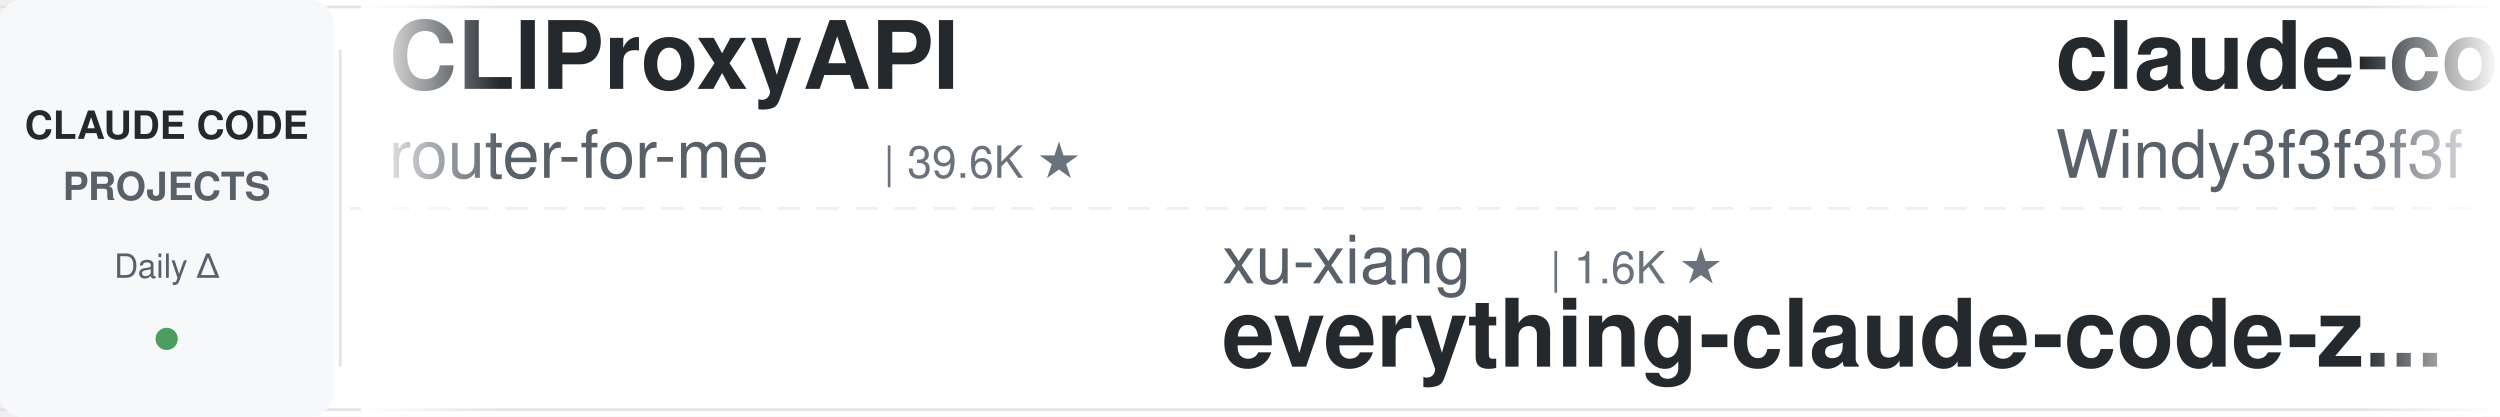
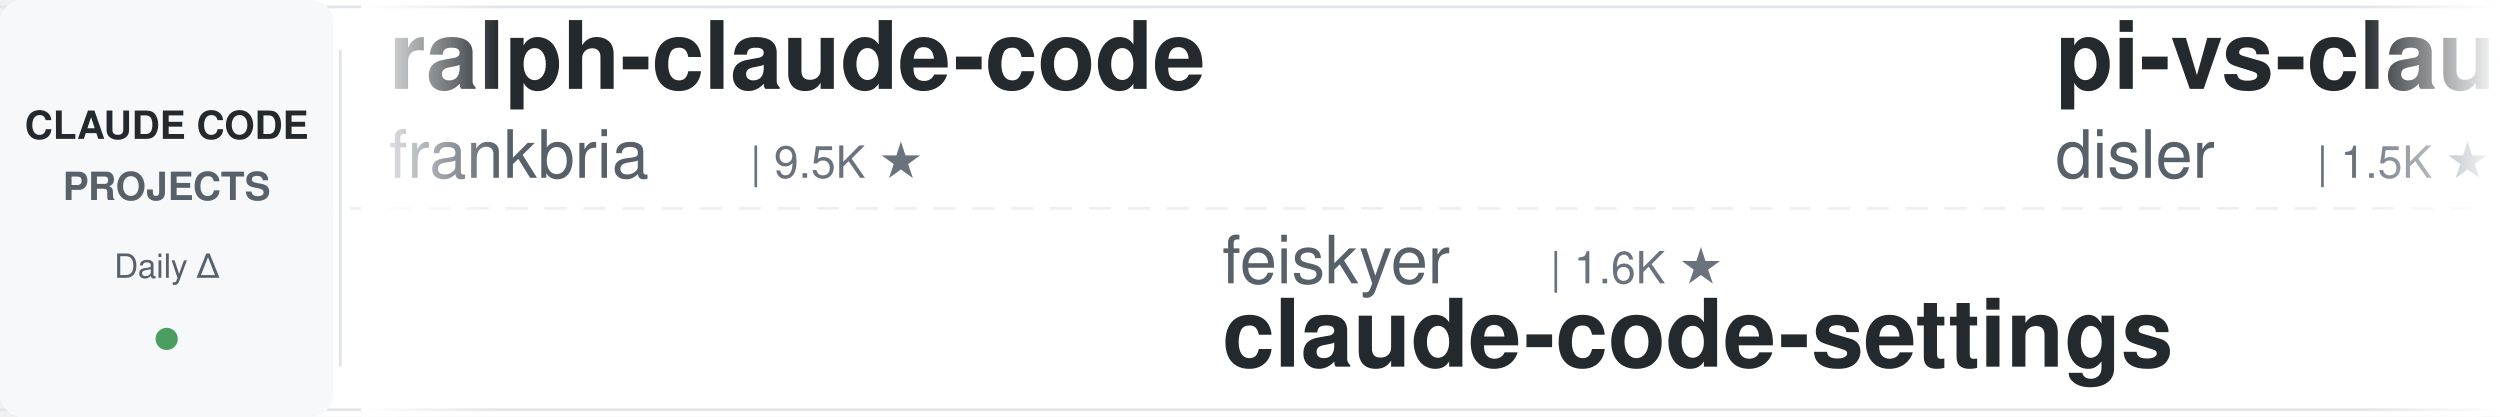
<svg xmlns="http://www.w3.org/2000/svg" width="900" height="150">
  <defs>
    <linearGradient id="leftFade" x1="0%" y1="0%" x2="100%" y2="0%">
      <stop offset="0%" style="stop-color:#ffffff;stop-opacity:1" />
      <stop offset="100%" style="stop-color:#ffffff;stop-opacity:0" />
    </linearGradient>
    <linearGradient id="rightFade" x1="0%" y1="0%" x2="100%" y2="0%">
      <stop offset="0%" style="stop-color:#ffffff;stop-opacity:0" />
      <stop offset="100%" style="stop-color:#ffffff;stop-opacity:1" />
    </linearGradient>
  </defs>
  <rect width="900" height="150" fill="#ffffff" rx="8" />
  <rect x="0" y="2" width="900" height="1" fill="#e1e4e8" />
  <rect x="0" y="147" width="900" height="1" fill="#e1e4e8" />
  <line x1="0" y1="75" x2="900" y2="75" stroke="#e1e4e8" stroke-width="1" stroke-dasharray="8 6" opacity="0.6" />
  <rect x="0" y="0" width="120" height="150" fill="#f6f8fa" rx="8" />
  <text x="60" y="50" font-family="-apple-system, BlinkMacSystemFont, 'Segoe UI', Helvetica, Arial, sans-serif" font-size="14" font-weight="600" fill="#24292e" text-anchor="middle">CLAUDE CODE</text>
  <text x="60" y="72" font-family="-apple-system, BlinkMacSystemFont, 'Segoe UI', Helvetica, Arial, sans-serif" font-size="14" font-weight="600" fill="#586069" text-anchor="middle">PROJECTS</text>
  <text x="60" y="100" font-family="-apple-system, BlinkMacSystemFont, 'Segoe UI', Helvetica, Arial, sans-serif" font-size="12" font-weight="500" fill="#586069" text-anchor="middle">Daily Δ</text>
  <circle cx="60" cy="122" r="4" fill="#22863a" opacity="0.8" />
  <rect x="122" y="18" width="1" height="114" fill="#e1e4e8" />
  <clipPath id="tickerClip">
    <rect x="130" y="0" width="770" height="150" />
  </clipPath>
  <g clip-path="url(#tickerClip)">
    <g id="tickerItems">
      <animateTransform attributeName="transform" attributeType="XML" type="translate" from="0 0" to="-3000 0" dur="54s" repeatCount="indefinite" />
      <g transform="translate(0, 0)">
-         <text x="140" y="32" font-family="-apple-system, BlinkMacSystemFont, 'Segoe UI', Helvetica, Arial, sans-serif" font-size="34" font-weight="600" fill="#24292e">CLIProxyAPI</text>
-         <text x="140" y="64" font-family="-apple-system, BlinkMacSystemFont, 'Segoe UI', Helvetica, Arial, sans-serif" font-size="24" font-weight="400" fill="#586069">router-for-me</text>
-         <text x="318" y="64" font-family="-apple-system, BlinkMacSystemFont, 'Segoe UI', Helvetica, Arial, sans-serif" font-size="16" font-weight="500" fill="#6a737d">| 39.6K ★</text>
+         <text x="140" y="32" font-family="-apple-system, BlinkMacSystemFont, 'Segoe UI', Helvetica, Arial, sans-serif" font-size="34" font-weight="600" fill="#24292e">ralph-claude-code</text>
+         <text x="140" y="64" font-family="-apple-system, BlinkMacSystemFont, 'Segoe UI', Helvetica, Arial, sans-serif" font-size="24" font-weight="400" fill="#586069">frankbria</text>
+         <text x="270" y="64" font-family="-apple-system, BlinkMacSystemFont, 'Segoe UI', Helvetica, Arial, sans-serif" font-size="16" font-weight="500" fill="#6a737d">| 9.5K ★</text>
      </g>
      <g transform="translate(300, 0)">
-         <text x="140" y="102" font-family="-apple-system, BlinkMacSystemFont, 'Segoe UI', Helvetica, Arial, sans-serif" font-size="24" font-weight="400" fill="#586069">xu-xiang</text>
+         <text x="140" y="102" font-family="-apple-system, BlinkMacSystemFont, 'Segoe UI', Helvetica, Arial, sans-serif" font-size="24" font-weight="400" fill="#586069">feiskyer</text>
        <text x="258" y="102" font-family="-apple-system, BlinkMacSystemFont, 'Segoe UI', Helvetica, Arial, sans-serif" font-size="16" font-weight="500" fill="#6a737d">| 1.6K ★</text>
-         <text x="140" y="132" font-family="-apple-system, BlinkMacSystemFont, 'Segoe UI', Helvetica, Arial, sans-serif" font-size="34" font-weight="600" fill="#24292e">everything-claude-code-z...</text>
+         <text x="140" y="132" font-family="-apple-system, BlinkMacSystemFont, 'Segoe UI', Helvetica, Arial, sans-serif" font-size="34" font-weight="600" fill="#24292e">claude-code-settings</text>
      </g>
      <g transform="translate(600, 0)">
-         <text x="140" y="32" font-family="-apple-system, BlinkMacSystemFont, 'Segoe UI', Helvetica, Arial, sans-serif" font-size="34" font-weight="600" fill="#24292e">claude-code-from-scratch</text>
-         <text x="140" y="64" font-family="-apple-system, BlinkMacSystemFont, 'Segoe UI', Helvetica, Arial, sans-serif" font-size="24" font-weight="400" fill="#586069">Windy3f3f3f3f</text>
-         <text x="318" y="64" font-family="-apple-system, BlinkMacSystemFont, 'Segoe UI', Helvetica, Arial, sans-serif" font-size="16" font-weight="500" fill="#6a737d">| 2.2K ★</text>
+         <text x="140" y="32" font-family="-apple-system, BlinkMacSystemFont, 'Segoe UI', Helvetica, Arial, sans-serif" font-size="34" font-weight="600" fill="#24292e">pi-vs-claude-code</text>
+         <text x="140" y="64" font-family="-apple-system, BlinkMacSystemFont, 'Segoe UI', Helvetica, Arial, sans-serif" font-size="24" font-weight="400" fill="#586069">disler</text>
+         <text x="234" y="64" font-family="-apple-system, BlinkMacSystemFont, 'Segoe UI', Helvetica, Arial, sans-serif" font-size="16" font-weight="500" fill="#6a737d">| 1.5K ★</text>
      </g>
      <g transform="translate(900, 0)">
-         <text x="140" y="102" font-family="-apple-system, BlinkMacSystemFont, 'Segoe UI', Helvetica, Arial, sans-serif" font-size="24" font-weight="400" fill="#586069">anthropics</text>
-         <text x="282" y="102" font-family="-apple-system, BlinkMacSystemFont, 'Segoe UI', Helvetica, Arial, sans-serif" font-size="16" font-weight="500" fill="#6a737d">| 5.5K ★</text>
-         <text x="140" y="132" font-family="-apple-system, BlinkMacSystemFont, 'Segoe UI', Helvetica, Arial, sans-serif" font-size="34" font-weight="600" fill="#24292e">claude-code-security-rev...</text>
-       </g>
-       <g transform="translate(1200, 0)">
-         <text x="140" y="32" font-family="-apple-system, BlinkMacSystemFont, 'Segoe UI', Helvetica, Arial, sans-serif" font-size="34" font-weight="600" fill="#24292e">claude-code-tips</text>
-         <text x="140" y="64" font-family="-apple-system, BlinkMacSystemFont, 'Segoe UI', Helvetica, Arial, sans-serif" font-size="24" font-weight="400" fill="#586069">ykdojo</text>
-         <text x="234" y="64" font-family="-apple-system, BlinkMacSystemFont, 'Segoe UI', Helvetica, Arial, sans-serif" font-size="16" font-weight="500" fill="#6a737d">| 9.1K ★</text>
-       </g>
-       <g transform="translate(1500, 0)">
-         <text x="140" y="102" font-family="-apple-system, BlinkMacSystemFont, 'Segoe UI', Helvetica, Arial, sans-serif" font-size="24" font-weight="400" fill="#586069">LING71671</text>
-         <text x="270" y="102" font-family="-apple-system, BlinkMacSystemFont, 'Segoe UI', Helvetica, Arial, sans-serif" font-size="16" font-weight="500" fill="#6a737d">| 912 ★</text>
-         <text x="140" y="132" font-family="-apple-system, BlinkMacSystemFont, 'Segoe UI', Helvetica, Arial, sans-serif" font-size="34" font-weight="600" fill="#24292e">Open-ClaudeCode</text>
-       </g>
-       <g transform="translate(1800, 0)">
-         <text x="140" y="32" font-family="-apple-system, BlinkMacSystemFont, 'Segoe UI', Helvetica, Arial, sans-serif" font-size="34" font-weight="600" fill="#24292e">claude-code-spec-workflo...</text>
-         <text x="140" y="64" font-family="-apple-system, BlinkMacSystemFont, 'Segoe UI', Helvetica, Arial, sans-serif" font-size="24" font-weight="400" fill="#586069">Pimzino</text>
-         <text x="246" y="64" font-family="-apple-system, BlinkMacSystemFont, 'Segoe UI', Helvetica, Arial, sans-serif" font-size="16" font-weight="500" fill="#6a737d">| 3.8K ★</text>
-       </g>
-       <g transform="translate(2100, 0)">
        <text x="140" y="102" font-family="-apple-system, BlinkMacSystemFont, 'Segoe UI', Helvetica, Arial, sans-serif" font-size="24" font-weight="400" fill="#586069">musistudio</text>
        <text x="282" y="102" font-family="-apple-system, BlinkMacSystemFont, 'Segoe UI', Helvetica, Arial, sans-serif" font-size="16" font-weight="500" fill="#6a737d">| 35.7K ★</text>
        <text x="140" y="132" font-family="-apple-system, BlinkMacSystemFont, 'Segoe UI', Helvetica, Arial, sans-serif" font-size="34" font-weight="600" fill="#24292e">claude-code-router</text>
      </g>
+       <g transform="translate(1200, 0)">
+         <text x="140" y="32" font-family="-apple-system, BlinkMacSystemFont, 'Segoe UI', Helvetica, Arial, sans-serif" font-size="34" font-weight="600" fill="#24292e">claude-code-workflows</text>
+         <text x="140" y="64" font-family="-apple-system, BlinkMacSystemFont, 'Segoe UI', Helvetica, Arial, sans-serif" font-size="24" font-weight="400" fill="#586069">OneRedOak</text>
+         <text x="270" y="64" font-family="-apple-system, BlinkMacSystemFont, 'Segoe UI', Helvetica, Arial, sans-serif" font-size="16" font-weight="500" fill="#6a737d">| 3.9K ★</text>
+       </g>
+       <g transform="translate(1500, 0)">
+         <text x="140" y="102" font-family="-apple-system, BlinkMacSystemFont, 'Segoe UI', Helvetica, Arial, sans-serif" font-size="24" font-weight="400" fill="#586069">Windy3f3f3f3f</text>
+         <text x="318" y="102" font-family="-apple-system, BlinkMacSystemFont, 'Segoe UI', Helvetica, Arial, sans-serif" font-size="16" font-weight="500" fill="#6a737d">| 2.2K ★</text>
+         <text x="140" y="132" font-family="-apple-system, BlinkMacSystemFont, 'Segoe UI', Helvetica, Arial, sans-serif" font-size="34" font-weight="600" fill="#24292e">claude-code-from-scratch</text>
+       </g>
+       <g transform="translate(1800, 0)">
+         <text x="140" y="32" font-family="-apple-system, BlinkMacSystemFont, 'Segoe UI', Helvetica, Arial, sans-serif" font-size="34" font-weight="600" fill="#24292e">claude-skills</text>
+         <text x="140" y="64" font-family="-apple-system, BlinkMacSystemFont, 'Segoe UI', Helvetica, Arial, sans-serif" font-size="24" font-weight="400" fill="#586069">alirezarezvani</text>
+         <text x="330" y="64" font-family="-apple-system, BlinkMacSystemFont, 'Segoe UI', Helvetica, Arial, sans-serif" font-size="16" font-weight="500" fill="#6a737d">| 21.9K ★</text>
+       </g>
+       <g transform="translate(2100, 0)">
+         <text x="140" y="102" font-family="-apple-system, BlinkMacSystemFont, 'Segoe UI', Helvetica, Arial, sans-serif" font-size="24" font-weight="400" fill="#586069">Donchitos</text>
+         <text x="270" y="102" font-family="-apple-system, BlinkMacSystemFont, 'Segoe UI', Helvetica, Arial, sans-serif" font-size="16" font-weight="500" fill="#6a737d">| 22.8K ★</text>
+         <text x="140" y="132" font-family="-apple-system, BlinkMacSystemFont, 'Segoe UI', Helvetica, Arial, sans-serif" font-size="34" font-weight="600" fill="#24292e">Claude-Code-Game-Studios</text>
+       </g>
      <g transform="translate(2400, 0)">
-         <text x="140" y="32" font-family="-apple-system, BlinkMacSystemFont, 'Segoe UI', Helvetica, Arial, sans-serif" font-size="34" font-weight="600" fill="#24292e">claude-code-hooks-master...</text>
-         <text x="140" y="64" font-family="-apple-system, BlinkMacSystemFont, 'Segoe UI', Helvetica, Arial, sans-serif" font-size="24" font-weight="400" fill="#586069">disler</text>
-         <text x="234" y="64" font-family="-apple-system, BlinkMacSystemFont, 'Segoe UI', Helvetica, Arial, sans-serif" font-size="16" font-weight="500" fill="#6a737d">| 3.8K ★</text>
+         <text x="140" y="32" font-family="-apple-system, BlinkMacSystemFont, 'Segoe UI', Helvetica, Arial, sans-serif" font-size="34" font-weight="600" fill="#24292e">sc-claude-code-files</text>
+         <text x="140" y="64" font-family="-apple-system, BlinkMacSystemFont, 'Segoe UI', Helvetica, Arial, sans-serif" font-size="24" font-weight="400" fill="#586069">https-deeplearning-ai</text>
+         <text x="414" y="64" font-family="-apple-system, BlinkMacSystemFont, 'Segoe UI', Helvetica, Arial, sans-serif" font-size="16" font-weight="500" fill="#6a737d">| 535 ★</text>
      </g>
      <g transform="translate(2700, 0)">
-         <text x="140" y="102" font-family="-apple-system, BlinkMacSystemFont, 'Segoe UI', Helvetica, Arial, sans-serif" font-size="24" font-weight="400" fill="#586069">ding113</text>
-         <text x="246" y="102" font-family="-apple-system, BlinkMacSystemFont, 'Segoe UI', Helvetica, Arial, sans-serif" font-size="16" font-weight="500" fill="#6a737d">| 3.2K ★</text>
-         <text x="140" y="132" font-family="-apple-system, BlinkMacSystemFont, 'Segoe UI', Helvetica, Arial, sans-serif" font-size="34" font-weight="600" fill="#24292e">claude-code-hub</text>
+         <text x="140" y="102" font-family="-apple-system, BlinkMacSystemFont, 'Segoe UI', Helvetica, Arial, sans-serif" font-size="24" font-weight="400" fill="#586069">huangjia2019</text>
+         <text x="306" y="102" font-family="-apple-system, BlinkMacSystemFont, 'Segoe UI', Helvetica, Arial, sans-serif" font-size="16" font-weight="500" fill="#6a737d">| 959 ★</text>
+         <text x="140" y="132" font-family="-apple-system, BlinkMacSystemFont, 'Segoe UI', Helvetica, Arial, sans-serif" font-size="34" font-weight="600" fill="#24292e">claude-code-engineering</text>
      </g>
      <g transform="translate(3000, 0)">
-         <text x="140" y="32" font-family="-apple-system, BlinkMacSystemFont, 'Segoe UI', Helvetica, Arial, sans-serif" font-size="34" font-weight="600" fill="#24292e">CLIProxyAPI</text>
-         <text x="140" y="64" font-family="-apple-system, BlinkMacSystemFont, 'Segoe UI', Helvetica, Arial, sans-serif" font-size="24" font-weight="400" fill="#586069">router-for-me</text>
-         <text x="318" y="64" font-family="-apple-system, BlinkMacSystemFont, 'Segoe UI', Helvetica, Arial, sans-serif" font-size="16" font-weight="500" fill="#6a737d">| 39.6K ★</text>
+         <text x="140" y="32" font-family="-apple-system, BlinkMacSystemFont, 'Segoe UI', Helvetica, Arial, sans-serif" font-size="34" font-weight="600" fill="#24292e">ralph-claude-code</text>
+         <text x="140" y="64" font-family="-apple-system, BlinkMacSystemFont, 'Segoe UI', Helvetica, Arial, sans-serif" font-size="24" font-weight="400" fill="#586069">frankbria</text>
+         <text x="270" y="64" font-family="-apple-system, BlinkMacSystemFont, 'Segoe UI', Helvetica, Arial, sans-serif" font-size="16" font-weight="500" fill="#6a737d">| 9.5K ★</text>
      </g>
      <g transform="translate(3300, 0)">
-         <text x="140" y="102" font-family="-apple-system, BlinkMacSystemFont, 'Segoe UI', Helvetica, Arial, sans-serif" font-size="24" font-weight="400" fill="#586069">xu-xiang</text>
+         <text x="140" y="102" font-family="-apple-system, BlinkMacSystemFont, 'Segoe UI', Helvetica, Arial, sans-serif" font-size="24" font-weight="400" fill="#586069">feiskyer</text>
        <text x="258" y="102" font-family="-apple-system, BlinkMacSystemFont, 'Segoe UI', Helvetica, Arial, sans-serif" font-size="16" font-weight="500" fill="#6a737d">| 1.6K ★</text>
-         <text x="140" y="132" font-family="-apple-system, BlinkMacSystemFont, 'Segoe UI', Helvetica, Arial, sans-serif" font-size="34" font-weight="600" fill="#24292e">everything-claude-code-z...</text>
+         <text x="140" y="132" font-family="-apple-system, BlinkMacSystemFont, 'Segoe UI', Helvetica, Arial, sans-serif" font-size="34" font-weight="600" fill="#24292e">claude-code-settings</text>
      </g>
      <g transform="translate(3600, 0)">
-         <text x="140" y="32" font-family="-apple-system, BlinkMacSystemFont, 'Segoe UI', Helvetica, Arial, sans-serif" font-size="34" font-weight="600" fill="#24292e">claude-code-from-scratch</text>
-         <text x="140" y="64" font-family="-apple-system, BlinkMacSystemFont, 'Segoe UI', Helvetica, Arial, sans-serif" font-size="24" font-weight="400" fill="#586069">Windy3f3f3f3f</text>
-         <text x="318" y="64" font-family="-apple-system, BlinkMacSystemFont, 'Segoe UI', Helvetica, Arial, sans-serif" font-size="16" font-weight="500" fill="#6a737d">| 2.2K ★</text>
+         <text x="140" y="32" font-family="-apple-system, BlinkMacSystemFont, 'Segoe UI', Helvetica, Arial, sans-serif" font-size="34" font-weight="600" fill="#24292e">pi-vs-claude-code</text>
+         <text x="140" y="64" font-family="-apple-system, BlinkMacSystemFont, 'Segoe UI', Helvetica, Arial, sans-serif" font-size="24" font-weight="400" fill="#586069">disler</text>
+         <text x="234" y="64" font-family="-apple-system, BlinkMacSystemFont, 'Segoe UI', Helvetica, Arial, sans-serif" font-size="16" font-weight="500" fill="#6a737d">| 1.5K ★</text>
      </g>
      <g transform="translate(3900, 0)">
-         <text x="140" y="102" font-family="-apple-system, BlinkMacSystemFont, 'Segoe UI', Helvetica, Arial, sans-serif" font-size="24" font-weight="400" fill="#586069">anthropics</text>
-         <text x="282" y="102" font-family="-apple-system, BlinkMacSystemFont, 'Segoe UI', Helvetica, Arial, sans-serif" font-size="16" font-weight="500" fill="#6a737d">| 5.5K ★</text>
-         <text x="140" y="132" font-family="-apple-system, BlinkMacSystemFont, 'Segoe UI', Helvetica, Arial, sans-serif" font-size="34" font-weight="600" fill="#24292e">claude-code-security-rev...</text>
+         <text x="140" y="102" font-family="-apple-system, BlinkMacSystemFont, 'Segoe UI', Helvetica, Arial, sans-serif" font-size="24" font-weight="400" fill="#586069">musistudio</text>
+         <text x="282" y="102" font-family="-apple-system, BlinkMacSystemFont, 'Segoe UI', Helvetica, Arial, sans-serif" font-size="16" font-weight="500" fill="#6a737d">| 35.7K ★</text>
+         <text x="140" y="132" font-family="-apple-system, BlinkMacSystemFont, 'Segoe UI', Helvetica, Arial, sans-serif" font-size="34" font-weight="600" fill="#24292e">claude-code-router</text>
      </g>
    </g>
  </g>
  <rect x="130" y="0" width="50" height="150" fill="url(#leftFade)" />
  <rect x="850" y="0" width="50" height="150" fill="url(#rightFade)" />
</svg>
